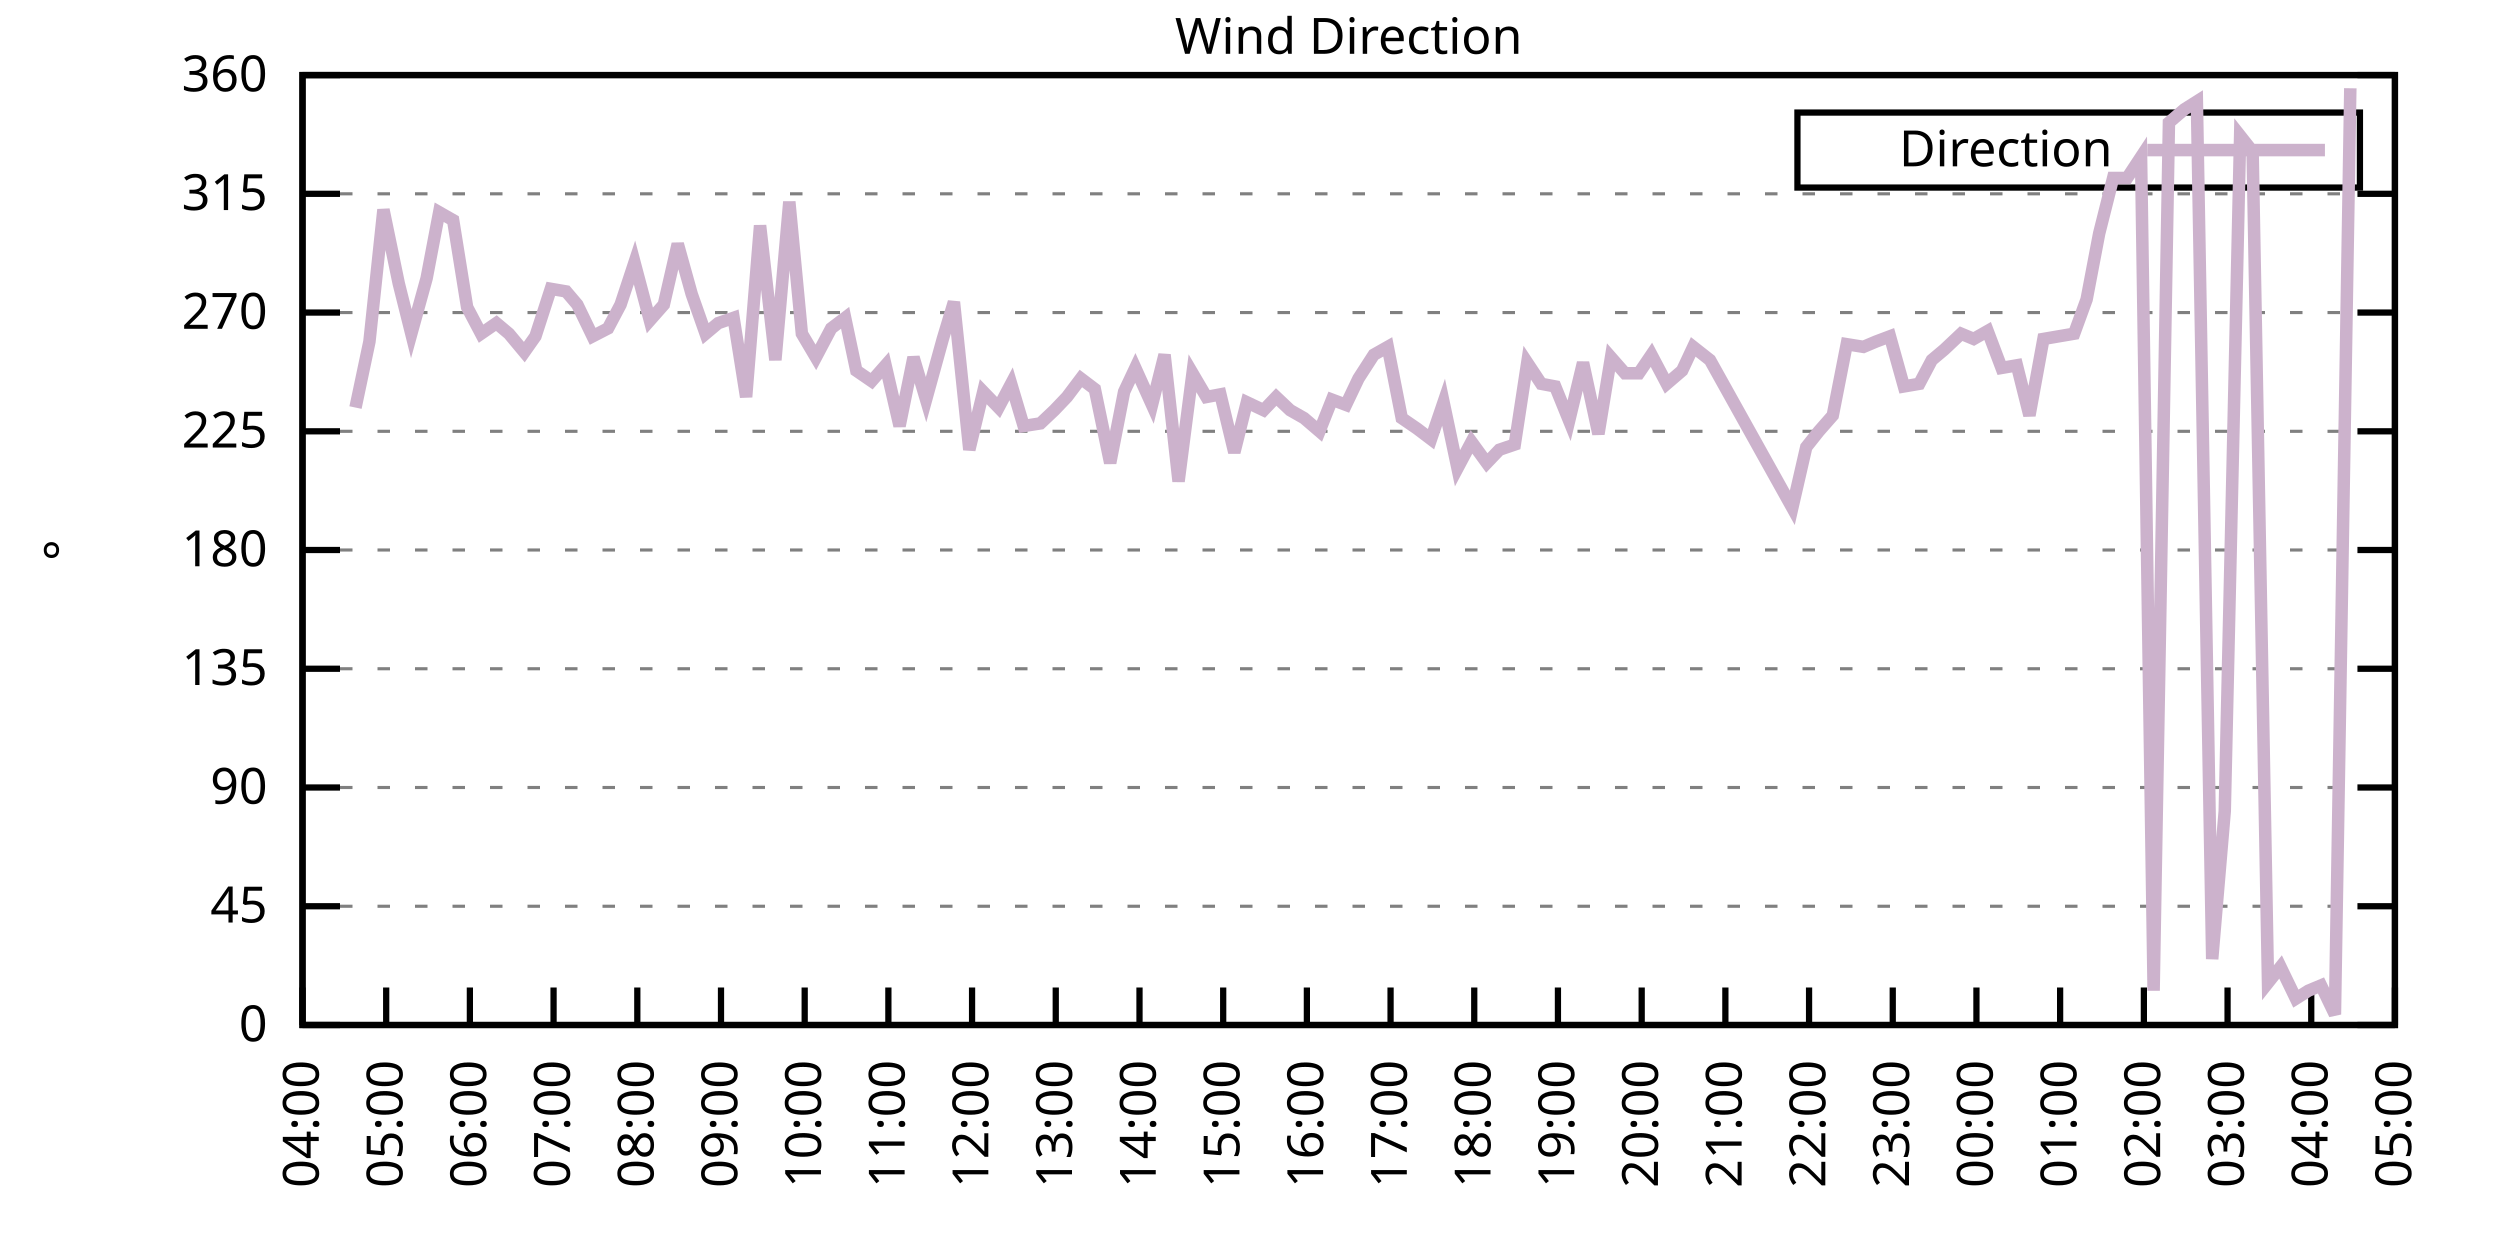
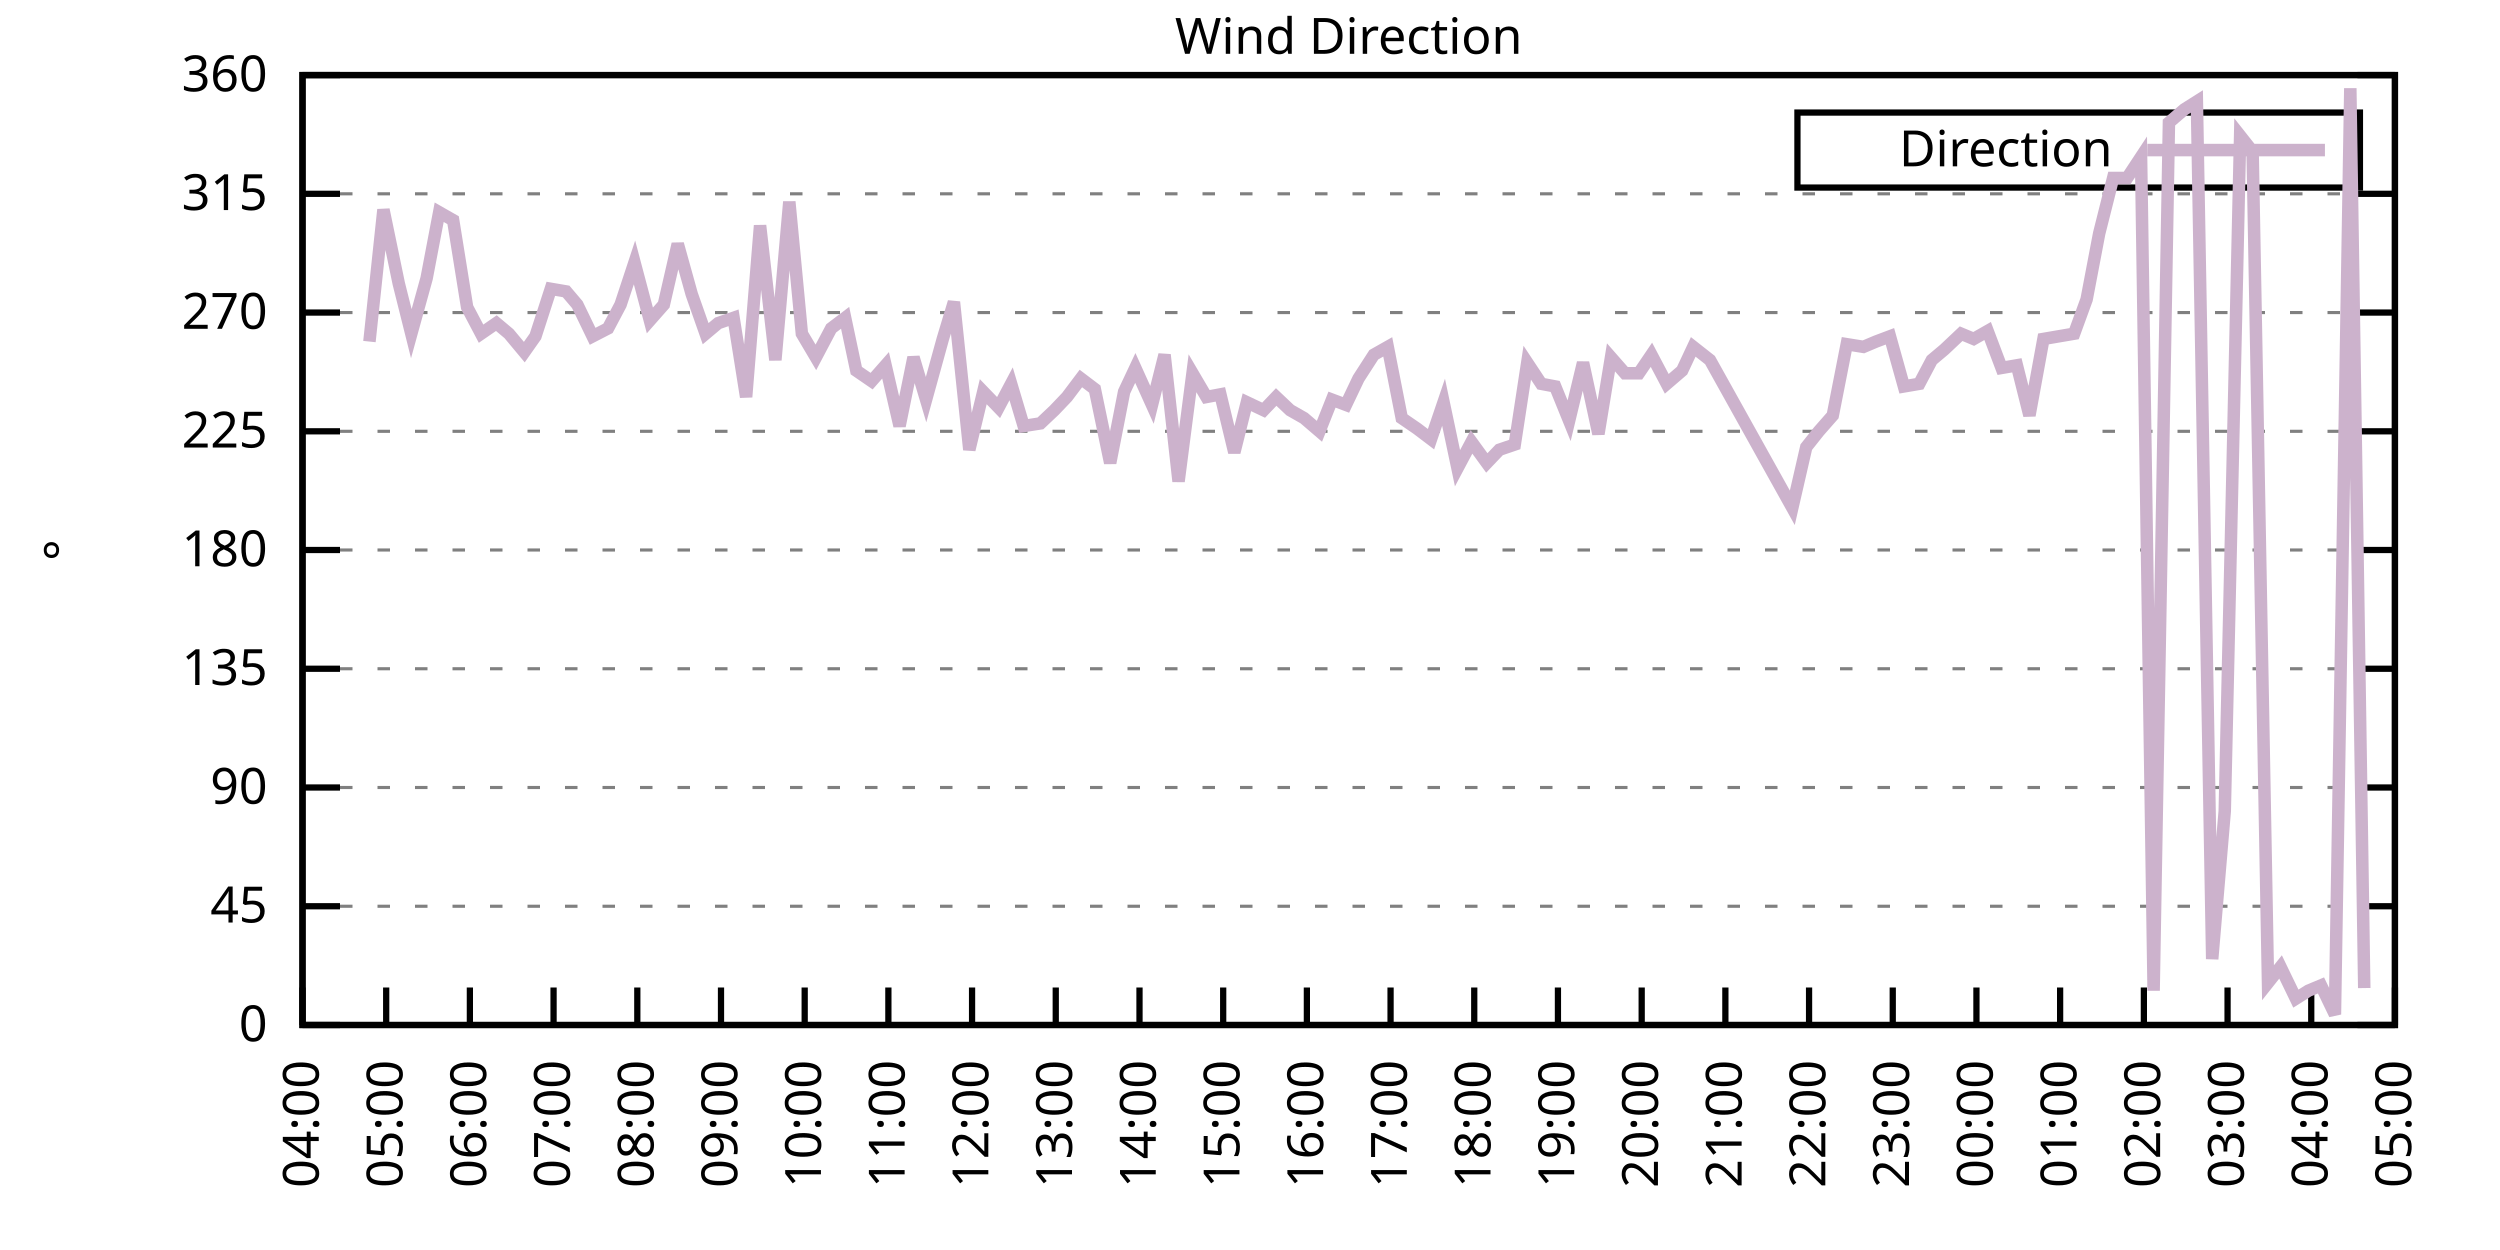
<svg xmlns="http://www.w3.org/2000/svg" xmlns:xlink="http://www.w3.org/1999/xlink" width="400" height="200" viewBox="0 0 400 200">
  <g id="gnuplot_canvas">
    <rect x="0" y="0" width="400" height="200" fill="none" />
    <defs>
      <circle id="gpDot" r="0.5" stroke-width="0.5" stroke="currentColor" />
      <path id="gpPt0" stroke-width="0.333" stroke="currentColor" d="M-1,0 h2 M0,-1 v2" />
      <path id="gpPt1" stroke-width="0.333" stroke="currentColor" d="M-1,-1 L1,1 M1,-1 L-1,1" />
      <path id="gpPt2" stroke-width="0.333" stroke="currentColor" d="M-1,0 L1,0 M0,-1 L0,1 M-1,-1 L1,1 M-1,1 L1,-1" />
      <rect id="gpPt3" stroke-width="0.333" stroke="currentColor" x="-1" y="-1" width="2" height="2" />
      <rect id="gpPt4" stroke-width="0.333" stroke="currentColor" fill="currentColor" x="-1" y="-1" width="2" height="2" />
      <circle id="gpPt5" stroke-width="0.333" stroke="currentColor" cx="0" cy="0" r="1" />
      <use xlink:href="#gpPt5" id="gpPt6" fill="currentColor" stroke="none" />
      <path id="gpPt7" stroke-width="0.333" stroke="currentColor" d="M0,-1.33 L-1.33,0.67 L1.33,0.67 z" />
      <use xlink:href="#gpPt7" id="gpPt8" fill="currentColor" stroke="none" />
      <use xlink:href="#gpPt7" id="gpPt9" stroke="currentColor" transform="rotate(180)" />
      <use xlink:href="#gpPt9" id="gpPt10" fill="currentColor" stroke="none" />
      <use xlink:href="#gpPt3" id="gpPt11" stroke="currentColor" transform="rotate(45)" />
      <use xlink:href="#gpPt11" id="gpPt12" fill="currentColor" stroke="none" />
      <path id="gpPt13" stroke-width="0.333" stroke="currentColor" d="M0,1.330 L1.265,0.411 L0.782,-1.067 L-0.782,-1.076 L-1.265,0.411 z" />
      <use xlink:href="#gpPt13" id="gpPt14" fill="currentColor" stroke="none" />
      <filter id="textbox" filterUnits="objectBoundingBox" x="0" y="0" height="1" width="1">
        <feFlood flood-color="white" flood-opacity="1" result="bgnd" />
        <feComposite in="SourceGraphic" in2="bgnd" operator="atop" />
      </filter>
      <filter id="greybox" filterUnits="objectBoundingBox" x="0" y="0" height="1" width="1">
        <feFlood flood-color="lightgrey" flood-opacity="1" result="grey" />
        <feComposite in="SourceGraphic" in2="grey" operator="atop" />
      </filter>
    </defs>
    <g fill="none" color="white" stroke="currentColor" stroke-width="1.00" stroke-linecap="butt" stroke-linejoin="miter">
</g>
    <g fill="none" color="black" stroke="currentColor" stroke-width="1.00" stroke-linecap="butt" stroke-linejoin="miter">
      <g stroke="none" shape-rendering="crispEdges">
        <polygon fill="rgb(255, 255, 255)" points="48.40,164.00 383.18,164.00 383.18,12.02 48.40,12.02 " />
      </g>
    </g>
    <g fill="none" color="black" stroke="currentColor" stroke-width="1.00" stroke-linecap="butt" stroke-linejoin="miter">
</g>
    <g fill="none" color="black" stroke="black" stroke-width="0.50" stroke-linecap="butt" stroke-linejoin="miter">
</g>
    <g fill="none" color="gray" stroke="currentColor" stroke-width="0.50" stroke-linecap="butt" stroke-linejoin="miter">
      <path stroke="gray" stroke-dasharray="2,4" class="gridline" d="M48.40,164.00 L383.19,164.00  " />
    </g>
    <g fill="none" color="gray" stroke="gray" stroke-width="1.00" stroke-linecap="butt" stroke-linejoin="miter">
</g>
    <g fill="none" color="black" stroke="currentColor" stroke-width="1.00" stroke-linecap="butt" stroke-linejoin="miter">
      <path stroke="black" d="M48.40,164.00 L54.40,164.00 M383.19,164.00 L377.19,164.00  " />
      <g transform="translate(42.80,166.60)" stroke="none" fill="black" font-family="Sans" font-size="8.00" text-anchor="end">
        <text>
          <tspan font-family="Sans"> 0</tspan>
        </text>
      </g>
    </g>
    <g fill="none" color="black" stroke="currentColor" stroke-width="1.00" stroke-linecap="butt" stroke-linejoin="miter">
</g>
    <g fill="none" color="black" stroke="black" stroke-width="0.50" stroke-linecap="butt" stroke-linejoin="miter">
</g>
    <g fill="none" color="gray" stroke="currentColor" stroke-width="0.50" stroke-linecap="butt" stroke-linejoin="miter">
      <path stroke="gray" stroke-dasharray="2,4" class="gridline" d="M48.40,145.00 L383.19,145.00  " />
    </g>
    <g fill="none" color="gray" stroke="gray" stroke-width="1.00" stroke-linecap="butt" stroke-linejoin="miter">
</g>
    <g fill="none" color="black" stroke="currentColor" stroke-width="1.00" stroke-linecap="butt" stroke-linejoin="miter">
      <path stroke="black" d="M48.40,145.00 L54.40,145.00 M383.19,145.00 L377.19,145.00  " />
      <g transform="translate(42.80,147.60)" stroke="none" fill="black" font-family="Sans" font-size="8.00" text-anchor="end">
        <text>
          <tspan font-family="Sans"> 45</tspan>
        </text>
      </g>
    </g>
    <g fill="none" color="black" stroke="currentColor" stroke-width="1.00" stroke-linecap="butt" stroke-linejoin="miter">
</g>
    <g fill="none" color="black" stroke="black" stroke-width="0.50" stroke-linecap="butt" stroke-linejoin="miter">
</g>
    <g fill="none" color="gray" stroke="currentColor" stroke-width="0.50" stroke-linecap="butt" stroke-linejoin="miter">
      <path stroke="gray" stroke-dasharray="2,4" class="gridline" d="M48.40,126.00 L383.19,126.00  " />
    </g>
    <g fill="none" color="gray" stroke="gray" stroke-width="1.00" stroke-linecap="butt" stroke-linejoin="miter">
</g>
    <g fill="none" color="black" stroke="currentColor" stroke-width="1.00" stroke-linecap="butt" stroke-linejoin="miter">
      <path stroke="black" d="M48.40,126.00 L54.40,126.00 M383.19,126.00 L377.19,126.00  " />
      <g transform="translate(42.80,128.60)" stroke="none" fill="black" font-family="Sans" font-size="8.00" text-anchor="end">
        <text>
          <tspan font-family="Sans"> 90</tspan>
        </text>
      </g>
    </g>
    <g fill="none" color="black" stroke="currentColor" stroke-width="1.00" stroke-linecap="butt" stroke-linejoin="miter">
</g>
    <g fill="none" color="black" stroke="black" stroke-width="0.50" stroke-linecap="butt" stroke-linejoin="miter">
</g>
    <g fill="none" color="gray" stroke="currentColor" stroke-width="0.50" stroke-linecap="butt" stroke-linejoin="miter">
      <path stroke="gray" stroke-dasharray="2,4" class="gridline" d="M48.40,107.00 L383.19,107.00  " />
    </g>
    <g fill="none" color="gray" stroke="gray" stroke-width="1.00" stroke-linecap="butt" stroke-linejoin="miter">
</g>
    <g fill="none" color="black" stroke="currentColor" stroke-width="1.00" stroke-linecap="butt" stroke-linejoin="miter">
      <path stroke="black" d="M48.40,107.00 L54.40,107.00 M383.19,107.00 L377.19,107.00  " />
      <g transform="translate(42.80,109.60)" stroke="none" fill="black" font-family="Sans" font-size="8.00" text-anchor="end">
        <text>
          <tspan font-family="Sans"> 135</tspan>
        </text>
      </g>
    </g>
    <g fill="none" color="black" stroke="currentColor" stroke-width="1.00" stroke-linecap="butt" stroke-linejoin="miter">
</g>
    <g fill="none" color="black" stroke="black" stroke-width="0.50" stroke-linecap="butt" stroke-linejoin="miter">
</g>
    <g fill="none" color="gray" stroke="currentColor" stroke-width="0.50" stroke-linecap="butt" stroke-linejoin="miter">
      <path stroke="gray" stroke-dasharray="2,4" class="gridline" d="M48.40,88.00 L383.19,88.00  " />
    </g>
    <g fill="none" color="gray" stroke="gray" stroke-width="1.00" stroke-linecap="butt" stroke-linejoin="miter">
</g>
    <g fill="none" color="black" stroke="currentColor" stroke-width="1.00" stroke-linecap="butt" stroke-linejoin="miter">
      <path stroke="black" d="M48.40,88.00 L54.40,88.00 M383.19,88.00 L377.19,88.00  " />
      <g transform="translate(42.80,90.60)" stroke="none" fill="black" font-family="Sans" font-size="8.00" text-anchor="end">
        <text>
          <tspan font-family="Sans"> 180</tspan>
        </text>
      </g>
    </g>
    <g fill="none" color="black" stroke="currentColor" stroke-width="1.00" stroke-linecap="butt" stroke-linejoin="miter">
</g>
    <g fill="none" color="black" stroke="black" stroke-width="0.50" stroke-linecap="butt" stroke-linejoin="miter">
</g>
    <g fill="none" color="gray" stroke="currentColor" stroke-width="0.50" stroke-linecap="butt" stroke-linejoin="miter">
      <path stroke="gray" stroke-dasharray="2,4" class="gridline" d="M48.40,69.01 L383.19,69.01  " />
    </g>
    <g fill="none" color="gray" stroke="gray" stroke-width="1.00" stroke-linecap="butt" stroke-linejoin="miter">
</g>
    <g fill="none" color="black" stroke="currentColor" stroke-width="1.00" stroke-linecap="butt" stroke-linejoin="miter">
      <path stroke="black" d="M48.40,69.01 L54.40,69.01 M383.19,69.01 L377.19,69.01  " />
      <g transform="translate(42.80,71.61)" stroke="none" fill="black" font-family="Sans" font-size="8.00" text-anchor="end">
        <text>
          <tspan font-family="Sans"> 225</tspan>
        </text>
      </g>
    </g>
    <g fill="none" color="black" stroke="currentColor" stroke-width="1.00" stroke-linecap="butt" stroke-linejoin="miter">
</g>
    <g fill="none" color="black" stroke="black" stroke-width="0.50" stroke-linecap="butt" stroke-linejoin="miter">
</g>
    <g fill="none" color="gray" stroke="currentColor" stroke-width="0.50" stroke-linecap="butt" stroke-linejoin="miter">
      <path stroke="gray" stroke-dasharray="2,4" class="gridline" d="M48.40,50.01 L383.19,50.01  " />
    </g>
    <g fill="none" color="gray" stroke="gray" stroke-width="1.00" stroke-linecap="butt" stroke-linejoin="miter">
</g>
    <g fill="none" color="black" stroke="currentColor" stroke-width="1.00" stroke-linecap="butt" stroke-linejoin="miter">
      <path stroke="black" d="M48.40,50.01 L54.40,50.01 M383.19,50.01 L377.19,50.01  " />
      <g transform="translate(42.80,52.61)" stroke="none" fill="black" font-family="Sans" font-size="8.00" text-anchor="end">
        <text>
          <tspan font-family="Sans"> 270</tspan>
        </text>
      </g>
    </g>
    <g fill="none" color="black" stroke="currentColor" stroke-width="1.00" stroke-linecap="butt" stroke-linejoin="miter">
</g>
    <g fill="none" color="black" stroke="black" stroke-width="0.50" stroke-linecap="butt" stroke-linejoin="miter">
</g>
    <g fill="none" color="gray" stroke="currentColor" stroke-width="0.50" stroke-linecap="butt" stroke-linejoin="miter">
      <path stroke="gray" stroke-dasharray="2,4" class="gridline" d="M48.40,31.01 L383.19,31.01  " />
    </g>
    <g fill="none" color="gray" stroke="gray" stroke-width="1.00" stroke-linecap="butt" stroke-linejoin="miter">
</g>
    <g fill="none" color="black" stroke="currentColor" stroke-width="1.00" stroke-linecap="butt" stroke-linejoin="miter">
      <path stroke="black" d="M48.40,31.01 L54.40,31.01 M383.19,31.01 L377.19,31.01  " />
      <g transform="translate(42.80,33.61)" stroke="none" fill="black" font-family="Sans" font-size="8.00" text-anchor="end">
        <text>
          <tspan font-family="Sans"> 315</tspan>
        </text>
      </g>
    </g>
    <g fill="none" color="black" stroke="currentColor" stroke-width="1.00" stroke-linecap="butt" stroke-linejoin="miter">
</g>
    <g fill="none" color="black" stroke="black" stroke-width="0.50" stroke-linecap="butt" stroke-linejoin="miter">
</g>
    <g fill="none" color="gray" stroke="currentColor" stroke-width="0.50" stroke-linecap="butt" stroke-linejoin="miter">
      <path stroke="gray" stroke-dasharray="2,4" class="gridline" d="M48.40,12.01 L383.19,12.01  " />
    </g>
    <g fill="none" color="gray" stroke="gray" stroke-width="1.00" stroke-linecap="butt" stroke-linejoin="miter">
</g>
    <g fill="none" color="black" stroke="currentColor" stroke-width="1.00" stroke-linecap="butt" stroke-linejoin="miter">
      <path stroke="black" d="M48.40,12.01 L54.40,12.01 M383.19,12.01 L377.19,12.01  " />
      <g transform="translate(42.80,14.61)" stroke="none" fill="black" font-family="Sans" font-size="8.00" text-anchor="end">
        <text>
          <tspan font-family="Sans"> 360</tspan>
        </text>
      </g>
    </g>
    <g fill="none" color="black" stroke="currentColor" stroke-width="1.00" stroke-linecap="butt" stroke-linejoin="miter">
      <path stroke="black" d="M48.40,164.00 L48.40,158.00  " />
      <g transform="translate(51.00,169.60) rotate(270.00)" stroke="none" fill="black" font-family="Sans" font-size="8.00" text-anchor="end">
        <text>
          <tspan font-family="Sans">04:00</tspan>
        </text>
      </g>
    </g>
    <g fill="none" color="black" stroke="currentColor" stroke-width="1.00" stroke-linecap="butt" stroke-linejoin="miter">
      <path stroke="black" d="M61.79,164.00 L61.79,158.00  " />
      <g transform="translate(64.39,169.60) rotate(270.00)" stroke="none" fill="black" font-family="Sans" font-size="8.00" text-anchor="end">
        <text>
          <tspan font-family="Sans">05:00</tspan>
        </text>
      </g>
    </g>
    <g fill="none" color="black" stroke="currentColor" stroke-width="1.00" stroke-linecap="butt" stroke-linejoin="miter">
      <path stroke="black" d="M75.18,164.00 L75.18,158.00  " />
      <g transform="translate(77.78,169.60) rotate(270.00)" stroke="none" fill="black" font-family="Sans" font-size="8.00" text-anchor="end">
        <text>
          <tspan font-family="Sans">06:00</tspan>
        </text>
      </g>
    </g>
    <g fill="none" color="black" stroke="currentColor" stroke-width="1.00" stroke-linecap="butt" stroke-linejoin="miter">
      <path stroke="black" d="M88.57,164.00 L88.57,158.00  " />
      <g transform="translate(91.17,169.60) rotate(270.00)" stroke="none" fill="black" font-family="Sans" font-size="8.00" text-anchor="end">
        <text>
          <tspan font-family="Sans">07:00</tspan>
        </text>
      </g>
    </g>
    <g fill="none" color="black" stroke="currentColor" stroke-width="1.00" stroke-linecap="butt" stroke-linejoin="miter">
      <path stroke="black" d="M101.97,164.00 L101.97,158.00  " />
      <g transform="translate(104.57,169.60) rotate(270.00)" stroke="none" fill="black" font-family="Sans" font-size="8.00" text-anchor="end">
        <text>
          <tspan font-family="Sans">08:00</tspan>
        </text>
      </g>
    </g>
    <g fill="none" color="black" stroke="currentColor" stroke-width="1.00" stroke-linecap="butt" stroke-linejoin="miter">
      <path stroke="black" d="M115.36,164.00 L115.36,158.00  " />
      <g transform="translate(117.96,169.60) rotate(270.00)" stroke="none" fill="black" font-family="Sans" font-size="8.00" text-anchor="end">
        <text>
          <tspan font-family="Sans">09:00</tspan>
        </text>
      </g>
    </g>
    <g fill="none" color="black" stroke="currentColor" stroke-width="1.00" stroke-linecap="butt" stroke-linejoin="miter">
      <path stroke="black" d="M128.75,164.00 L128.75,158.00  " />
      <g transform="translate(131.35,169.60) rotate(270.00)" stroke="none" fill="black" font-family="Sans" font-size="8.00" text-anchor="end">
        <text>
          <tspan font-family="Sans">10:00</tspan>
        </text>
      </g>
    </g>
    <g fill="none" color="black" stroke="currentColor" stroke-width="1.00" stroke-linecap="butt" stroke-linejoin="miter">
      <path stroke="black" d="M142.14,164.00 L142.14,158.00  " />
      <g transform="translate(144.74,169.60) rotate(270.00)" stroke="none" fill="black" font-family="Sans" font-size="8.00" text-anchor="end">
        <text>
          <tspan font-family="Sans">11:00</tspan>
        </text>
      </g>
    </g>
    <g fill="none" color="black" stroke="currentColor" stroke-width="1.00" stroke-linecap="butt" stroke-linejoin="miter">
      <path stroke="black" d="M155.53,164.00 L155.53,158.00  " />
      <g transform="translate(158.13,169.60) rotate(270.00)" stroke="none" fill="black" font-family="Sans" font-size="8.00" text-anchor="end">
        <text>
          <tspan font-family="Sans">12:00</tspan>
        </text>
      </g>
    </g>
    <g fill="none" color="black" stroke="currentColor" stroke-width="1.00" stroke-linecap="butt" stroke-linejoin="miter">
      <path stroke="black" d="M168.92,164.00 L168.92,158.00  " />
      <g transform="translate(171.52,169.60) rotate(270.00)" stroke="none" fill="black" font-family="Sans" font-size="8.00" text-anchor="end">
        <text>
          <tspan font-family="Sans">13:00</tspan>
        </text>
      </g>
    </g>
    <g fill="none" color="black" stroke="currentColor" stroke-width="1.00" stroke-linecap="butt" stroke-linejoin="miter">
      <path stroke="black" d="M182.32,164.00 L182.32,158.00  " />
      <g transform="translate(184.92,169.60) rotate(270.00)" stroke="none" fill="black" font-family="Sans" font-size="8.00" text-anchor="end">
        <text>
          <tspan font-family="Sans">14:00</tspan>
        </text>
      </g>
    </g>
    <g fill="none" color="black" stroke="currentColor" stroke-width="1.00" stroke-linecap="butt" stroke-linejoin="miter">
      <path stroke="black" d="M195.71,164.00 L195.71,158.00  " />
      <g transform="translate(198.31,169.60) rotate(270.00)" stroke="none" fill="black" font-family="Sans" font-size="8.00" text-anchor="end">
        <text>
          <tspan font-family="Sans">15:00</tspan>
        </text>
      </g>
    </g>
    <g fill="none" color="black" stroke="currentColor" stroke-width="1.00" stroke-linecap="butt" stroke-linejoin="miter">
      <path stroke="black" d="M209.10,164.00 L209.10,158.00  " />
      <g transform="translate(211.70,169.60) rotate(270.00)" stroke="none" fill="black" font-family="Sans" font-size="8.00" text-anchor="end">
        <text>
          <tspan font-family="Sans">16:00</tspan>
        </text>
      </g>
    </g>
    <g fill="none" color="black" stroke="currentColor" stroke-width="1.00" stroke-linecap="butt" stroke-linejoin="miter">
      <path stroke="black" d="M222.49,164.00 L222.49,158.00  " />
      <g transform="translate(225.09,169.60) rotate(270.00)" stroke="none" fill="black" font-family="Sans" font-size="8.00" text-anchor="end">
        <text>
          <tspan font-family="Sans">17:00</tspan>
        </text>
      </g>
    </g>
    <g fill="none" color="black" stroke="currentColor" stroke-width="1.00" stroke-linecap="butt" stroke-linejoin="miter">
      <path stroke="black" d="M235.88,164.00 L235.88,158.00  " />
      <g transform="translate(238.48,169.60) rotate(270.00)" stroke="none" fill="black" font-family="Sans" font-size="8.00" text-anchor="end">
        <text>
          <tspan font-family="Sans">18:00</tspan>
        </text>
      </g>
    </g>
    <g fill="none" color="black" stroke="currentColor" stroke-width="1.00" stroke-linecap="butt" stroke-linejoin="miter">
      <path stroke="black" d="M249.27,164.00 L249.27,158.00  " />
      <g transform="translate(251.87,169.60) rotate(270.00)" stroke="none" fill="black" font-family="Sans" font-size="8.00" text-anchor="end">
        <text>
          <tspan font-family="Sans">19:00</tspan>
        </text>
      </g>
    </g>
    <g fill="none" color="black" stroke="currentColor" stroke-width="1.00" stroke-linecap="butt" stroke-linejoin="miter">
      <path stroke="black" d="M262.67,164.00 L262.67,158.00  " />
      <g transform="translate(265.27,169.60) rotate(270.00)" stroke="none" fill="black" font-family="Sans" font-size="8.00" text-anchor="end">
        <text>
          <tspan font-family="Sans">20:00</tspan>
        </text>
      </g>
    </g>
    <g fill="none" color="black" stroke="currentColor" stroke-width="1.00" stroke-linecap="butt" stroke-linejoin="miter">
      <path stroke="black" d="M276.06,164.00 L276.06,158.00  " />
      <g transform="translate(278.66,169.60) rotate(270.00)" stroke="none" fill="black" font-family="Sans" font-size="8.00" text-anchor="end">
        <text>
          <tspan font-family="Sans">21:00</tspan>
        </text>
      </g>
    </g>
    <g fill="none" color="black" stroke="currentColor" stroke-width="1.00" stroke-linecap="butt" stroke-linejoin="miter">
      <path stroke="black" d="M289.45,164.00 L289.45,158.00  " />
      <g transform="translate(292.05,169.60) rotate(270.00)" stroke="none" fill="black" font-family="Sans" font-size="8.00" text-anchor="end">
        <text>
          <tspan font-family="Sans">22:00</tspan>
        </text>
      </g>
    </g>
    <g fill="none" color="black" stroke="currentColor" stroke-width="1.00" stroke-linecap="butt" stroke-linejoin="miter">
      <path stroke="black" d="M302.84,164.00 L302.84,158.00  " />
      <g transform="translate(305.44,169.60) rotate(270.00)" stroke="none" fill="black" font-family="Sans" font-size="8.00" text-anchor="end">
        <text>
          <tspan font-family="Sans">23:00</tspan>
        </text>
      </g>
    </g>
    <g fill="none" color="black" stroke="currentColor" stroke-width="1.00" stroke-linecap="butt" stroke-linejoin="miter">
      <path stroke="black" d="M316.23,164.00 L316.23,158.00  " />
      <g transform="translate(318.83,169.60) rotate(270.00)" stroke="none" fill="black" font-family="Sans" font-size="8.00" text-anchor="end">
        <text>
          <tspan font-family="Sans">00:00</tspan>
        </text>
      </g>
    </g>
    <g fill="none" color="black" stroke="currentColor" stroke-width="1.00" stroke-linecap="butt" stroke-linejoin="miter">
      <path stroke="black" d="M329.62,164.00 L329.62,158.00  " />
      <g transform="translate(332.22,169.60) rotate(270.00)" stroke="none" fill="black" font-family="Sans" font-size="8.00" text-anchor="end">
        <text>
          <tspan font-family="Sans">01:00</tspan>
        </text>
      </g>
    </g>
    <g fill="none" color="black" stroke="currentColor" stroke-width="1.00" stroke-linecap="butt" stroke-linejoin="miter">
      <path stroke="black" d="M343.02,164.00 L343.02,158.00  " />
      <g transform="translate(345.62,169.60) rotate(270.00)" stroke="none" fill="black" font-family="Sans" font-size="8.00" text-anchor="end">
        <text>
          <tspan font-family="Sans">02:00</tspan>
        </text>
      </g>
    </g>
    <g fill="none" color="black" stroke="currentColor" stroke-width="1.00" stroke-linecap="butt" stroke-linejoin="miter">
      <path stroke="black" d="M356.41,164.00 L356.41,158.00  " />
      <g transform="translate(359.01,169.60) rotate(270.00)" stroke="none" fill="black" font-family="Sans" font-size="8.00" text-anchor="end">
        <text>
          <tspan font-family="Sans">03:00</tspan>
        </text>
      </g>
    </g>
    <g fill="none" color="black" stroke="currentColor" stroke-width="1.00" stroke-linecap="butt" stroke-linejoin="miter">
      <path stroke="black" d="M369.80,164.00 L369.80,158.00  " />
      <g transform="translate(372.40,169.60) rotate(270.00)" stroke="none" fill="black" font-family="Sans" font-size="8.00" text-anchor="end">
        <text>
          <tspan font-family="Sans">04:00</tspan>
        </text>
      </g>
    </g>
    <g fill="none" color="black" stroke="currentColor" stroke-width="1.00" stroke-linecap="butt" stroke-linejoin="miter">
      <path stroke="black" d="M383.19,164.00 L383.19,158.00  " />
      <g transform="translate(385.79,169.60) rotate(270.00)" stroke="none" fill="black" font-family="Sans" font-size="8.00" text-anchor="end">
        <text>
          <tspan font-family="Sans">05:00</tspan>
        </text>
      </g>
    </g>
    <g fill="none" color="black" stroke="currentColor" stroke-width="1.00" stroke-linecap="butt" stroke-linejoin="miter">
</g>
    <g fill="none" color="black" stroke="currentColor" stroke-width="1.00" stroke-linecap="butt" stroke-linejoin="miter">
      <path stroke="black" d="M48.40,12.01 L48.40,164.00 L383.19,164.00 L383.19,12.01 L48.40,12.01 Z  " />
    </g>
    <g fill="none" color="black" stroke="currentColor" stroke-width="1.00" stroke-linecap="butt" stroke-linejoin="miter">
</g>
    <g fill="none" color="black" stroke="currentColor" stroke-width="1.00" stroke-linecap="butt" stroke-linejoin="miter">
      <path stroke="black" d="M287.59,30.01 L287.59,18.01 L377.59,18.01 L377.59,30.01 L287.59,30.01 Z  " />
    </g>
    <g id="Wind_direction_plot_1">
      <g fill="none" color="white" stroke="black" stroke-width="2.00" stroke-linecap="butt" stroke-linejoin="miter">
</g>
      <g fill="none" color="black" stroke="currentColor" stroke-width="2.00" stroke-linecap="butt" stroke-linejoin="miter">
        <g transform="translate(337.99,26.61)" stroke="none" fill="black" font-family="Sans" font-size="8.00" text-anchor="end">
          <text>
            <tspan font-family="Sans">Direction</tspan>
          </text>
        </g>
      </g>
      <g fill="none" color="black" stroke="currentColor" stroke-width="2.00" stroke-linecap="butt" stroke-linejoin="miter">
-         <path stroke="rgb(204, 178, 204)" d="M343.59,24.01 L371.99,24.01 M56.88,65.21 L59.11,54.65 L61.35,33.54 L63.80,45.36 L65.81,53.39 L68.26,44.52   L70.27,33.96 L72.50,35.23 L74.74,49.16 L76.97,53.39 L79.42,51.70 L81.43,53.39 L83.89,56.34 L85.67,53.81   L88.13,46.21 L90.58,46.63 L92.37,48.74 L94.82,53.81 L97.28,52.54 L99.29,48.74 L101.52,41.99 L103.98,51.27   L106.21,48.74 L108.44,39.03 L110.67,47.05 L112.90,53.39 L114.91,51.70 L117.37,50.85 L119.38,63.52 L121.61,36.08   L124.06,57.61 L126.29,32.28 L128.30,53.39 L130.54,57.18 L132.99,52.54 L135.22,50.85 L137.01,59.30 L139.46,60.98   L141.69,58.45 L143.93,68.16 L146.16,57.18 L148.17,63.94 L150.85,54.23 L152.63,48.32 L155.09,71.96 L157.32,62.67   L159.77,65.21 L161.78,61.41 L163.79,68.16 L166.47,67.74 L168.70,65.63 L170.71,63.52 L172.94,60.56 L175.17,62.25   L177.63,74.07 L179.86,62.67 L181.65,58.87 L184.32,64.78 L186.33,56.76 L188.57,77.03 L190.80,59.72 L193.03,63.52   L195.26,63.10 L197.49,72.38 L199.50,64.36 L202.18,65.63 L204.19,63.52 L206.42,65.63 L208.65,66.90 L211.11,69.01   L213.12,63.94 L215.35,64.78 L217.36,60.56 L219.81,56.76 L222.04,55.50 L224.28,66.90 L226.73,68.58 L228.96,70.27   L230.97,64.36 L233.20,74.92 L235.44,70.70 L237.89,74.07 L239.90,71.96 L242.36,71.12 L244.36,58.03 L246.60,61.41   L248.83,61.83 L251.06,67.32 L253.29,58.03 L255.75,69.43 L257.76,57.18 L259.99,59.72 L262.22,59.72 L264.23,56.76   L266.68,61.41 L269.14,59.30 L270.92,55.50 L273.60,57.61 L286.77,81.25 L289.00,71.54 L291.01,69.01 L293.24,66.47   L295.48,55.07 L298.15,55.50 L300.16,54.65 L302.39,53.81 L304.63,61.83 L307.08,61.41 L309.09,57.61 L311.10,55.92   L313.78,53.39 L315.79,54.23 L318.02,52.96 L320.25,58.87 L322.70,58.45 L324.71,66.47 L326.95,54.23 L329.40,53.81   L331.86,53.39 L333.86,47.90 L335.87,37.34 L338.10,28.48 L340.34,28.48 L342.57,25.10 L344.58,158.51 L347.03,19.61   L349.49,17.50 L351.50,16.23 L353.95,153.45 L355.96,129.80 L358.42,21.72 L360.42,24.25 L362.88,157.24 L364.89,154.71   L367.34,159.78 L369.35,158.51 L371.36,157.67 L373.59,162.31 L376.05,14.12  " />
+         <path stroke="rgb(204, 178, 204)" d="M343.59,24.01 L371.99,24.01 M59.11,54.65 L61.35,33.54 L63.80,45.36 L65.81,53.39 L68.26,44.52 L70.27,33.96   L72.50,35.23 L74.74,49.16 L76.97,53.39 L79.42,51.70 L81.43,53.39 L83.89,56.34 L85.67,53.81 L88.13,46.21   L90.58,46.63 L92.37,48.74 L94.82,53.81 L97.28,52.54 L99.29,48.74 L101.52,41.99 L103.98,51.27 L106.21,48.74   L108.44,39.03 L110.67,47.05 L112.90,53.39 L114.91,51.70 L117.37,50.85 L119.38,63.52 L121.61,36.08 L124.06,57.61   L126.29,32.28 L128.30,53.39 L130.54,57.18 L132.99,52.54 L135.22,50.85 L137.01,59.30 L139.46,60.98 L141.69,58.45   L143.93,68.16 L146.16,57.18 L148.17,63.94 L150.85,54.23 L152.63,48.32 L155.09,71.96 L157.32,62.67 L159.77,65.21   L161.78,61.41 L163.79,68.16 L166.47,67.74 L168.70,65.63 L170.71,63.52 L172.94,60.56 L175.17,62.25 L177.63,74.07   L179.86,62.67 L181.65,58.87 L184.32,64.78 L186.33,56.76 L188.57,77.03 L190.80,59.72 L193.03,63.52 L195.26,63.10   L197.49,72.38 L199.50,64.36 L202.18,65.63 L204.19,63.52 L206.42,65.63 L208.65,66.90 L211.11,69.01 L213.12,63.94   L215.35,64.78 L217.36,60.56 L219.81,56.76 L222.04,55.50 L224.28,66.90 L226.73,68.58 L228.96,70.27 L230.97,64.36   L233.20,74.92 L235.44,70.70 L237.89,74.07 L239.90,71.96 L242.36,71.12 L244.36,58.03 L246.60,61.41 L248.83,61.83   L251.06,67.32 L253.29,58.03 L255.75,69.43 L257.76,57.18 L259.99,59.72 L262.22,59.72 L264.23,56.76 L266.68,61.41   L269.14,59.30 L270.92,55.50 L273.60,57.61 L286.77,81.25 L289.00,71.54 L291.01,69.01 L293.24,66.47 L295.48,55.07   L298.15,55.50 L300.16,54.65 L302.39,53.81 L304.63,61.83 L307.08,61.41 L309.09,57.61 L311.10,55.92 L313.78,53.39   L315.79,54.23 L318.02,52.96 L320.25,58.87 L322.70,58.45 L324.71,66.47 L326.95,54.23 L329.40,53.81 L331.86,53.39   L333.86,47.90 L335.87,37.34 L338.10,28.48 L340.34,28.48 L342.57,25.10 L344.58,158.51 L347.03,19.61 L349.49,17.50   L351.50,16.23 L353.95,153.45 L355.96,129.80 L358.42,21.72 L360.42,24.25 L362.88,157.24 L364.89,154.71 L367.34,159.78   L369.35,158.51 L371.36,157.67 L373.59,162.31 L376.05,14.12 L378.28,158.09  " />
      </g>
    </g>
    <g fill="none" color="black" stroke="currentColor" stroke-width="2.00" stroke-linecap="butt" stroke-linejoin="miter">
</g>
    <g fill="none" color="black" stroke="black" stroke-width="1.00" stroke-linecap="butt" stroke-linejoin="miter">
</g>
    <g fill="none" color="black" stroke="currentColor" stroke-width="1.00" stroke-linecap="butt" stroke-linejoin="miter">
      <path stroke="black" d="M48.40,12.01 L48.40,164.00 L383.19,164.00 L383.19,12.01 L48.40,12.01 Z  " />
      <g transform="translate(12.80,88.01) rotate(270.00)" stroke="none" fill="black" font-family="Sans" font-size="8.00" text-anchor="middle">
        <text>
          <tspan font-family="Sans">°</tspan>
        </text>
      </g>
    </g>
    <g fill="none" color="black" stroke="currentColor" stroke-width="1.00" stroke-linecap="butt" stroke-linejoin="miter">
</g>
    <g fill="none" color="black" stroke="currentColor" stroke-width="1.00" stroke-linecap="butt" stroke-linejoin="miter">
      <g transform="translate(215.79,8.61)" stroke="none" fill="black" font-family="Sans" font-size="8.00" text-anchor="middle">
        <text>
          <tspan font-family="Sans">Wind Direction</tspan>
        </text>
      </g>
    </g>
    <g fill="none" color="black" stroke="currentColor" stroke-width="1.00" stroke-linecap="butt" stroke-linejoin="miter">
</g>
  </g>
</svg>
